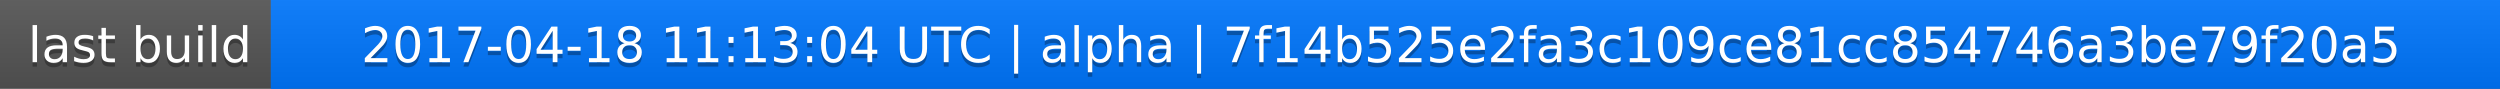
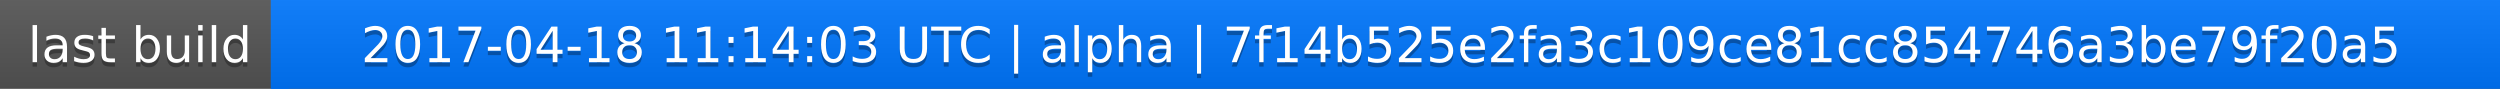
<svg xmlns="http://www.w3.org/2000/svg" width="563" height="20">
  <linearGradient id="a" x2="0" y2="100%">
    <stop offset="0" stop-color="#bbb" stop-opacity=".1" />
    <stop offset="1" stop-opacity=".1" />
  </linearGradient>
  <rect rx="0" width="563" height="20" fill="#555" />
  <rect rx="0" x="61" width="502" height="20" fill="#07f" />
  <path fill="#07f" d="M61 0h4v20h-4z" />
  <rect rx="0" width="563" height="20" fill="url(#a)" />
  <g fill="#fff" text-anchor="middle" font-family="DejaVu Sans,Verdana,Geneva,sans-serif" font-size="11">
    <text x="31.5" y="15" fill="#010101" fill-opacity=".3">last build</text>
    <text x="31.5" y="14">last build</text>
-     <text x="311" y="15" fill="#010101" fill-opacity=".3">2017-04-18 11:13:04 UTC | alpha | 7f14b525e2fa3c109ce81cc854746a3be79f20a5</text>
-     <text x="311" y="14">2017-04-18 11:13:04 UTC | alpha | 7f14b525e2fa3c109ce81cc854746a3be79f20a5</text>
+     <text x="311" y="15" fill="#010101" fill-opacity=".3">2017-04-18 11:14:03 UTC | alpha | 7f14b525e2fa3c109ce81cc854746a3be79f20a5</text>
+     <text x="311" y="14">2017-04-18 11:14:03 UTC | alpha | 7f14b525e2fa3c109ce81cc854746a3be79f20a5</text>
  </g>
</svg>
